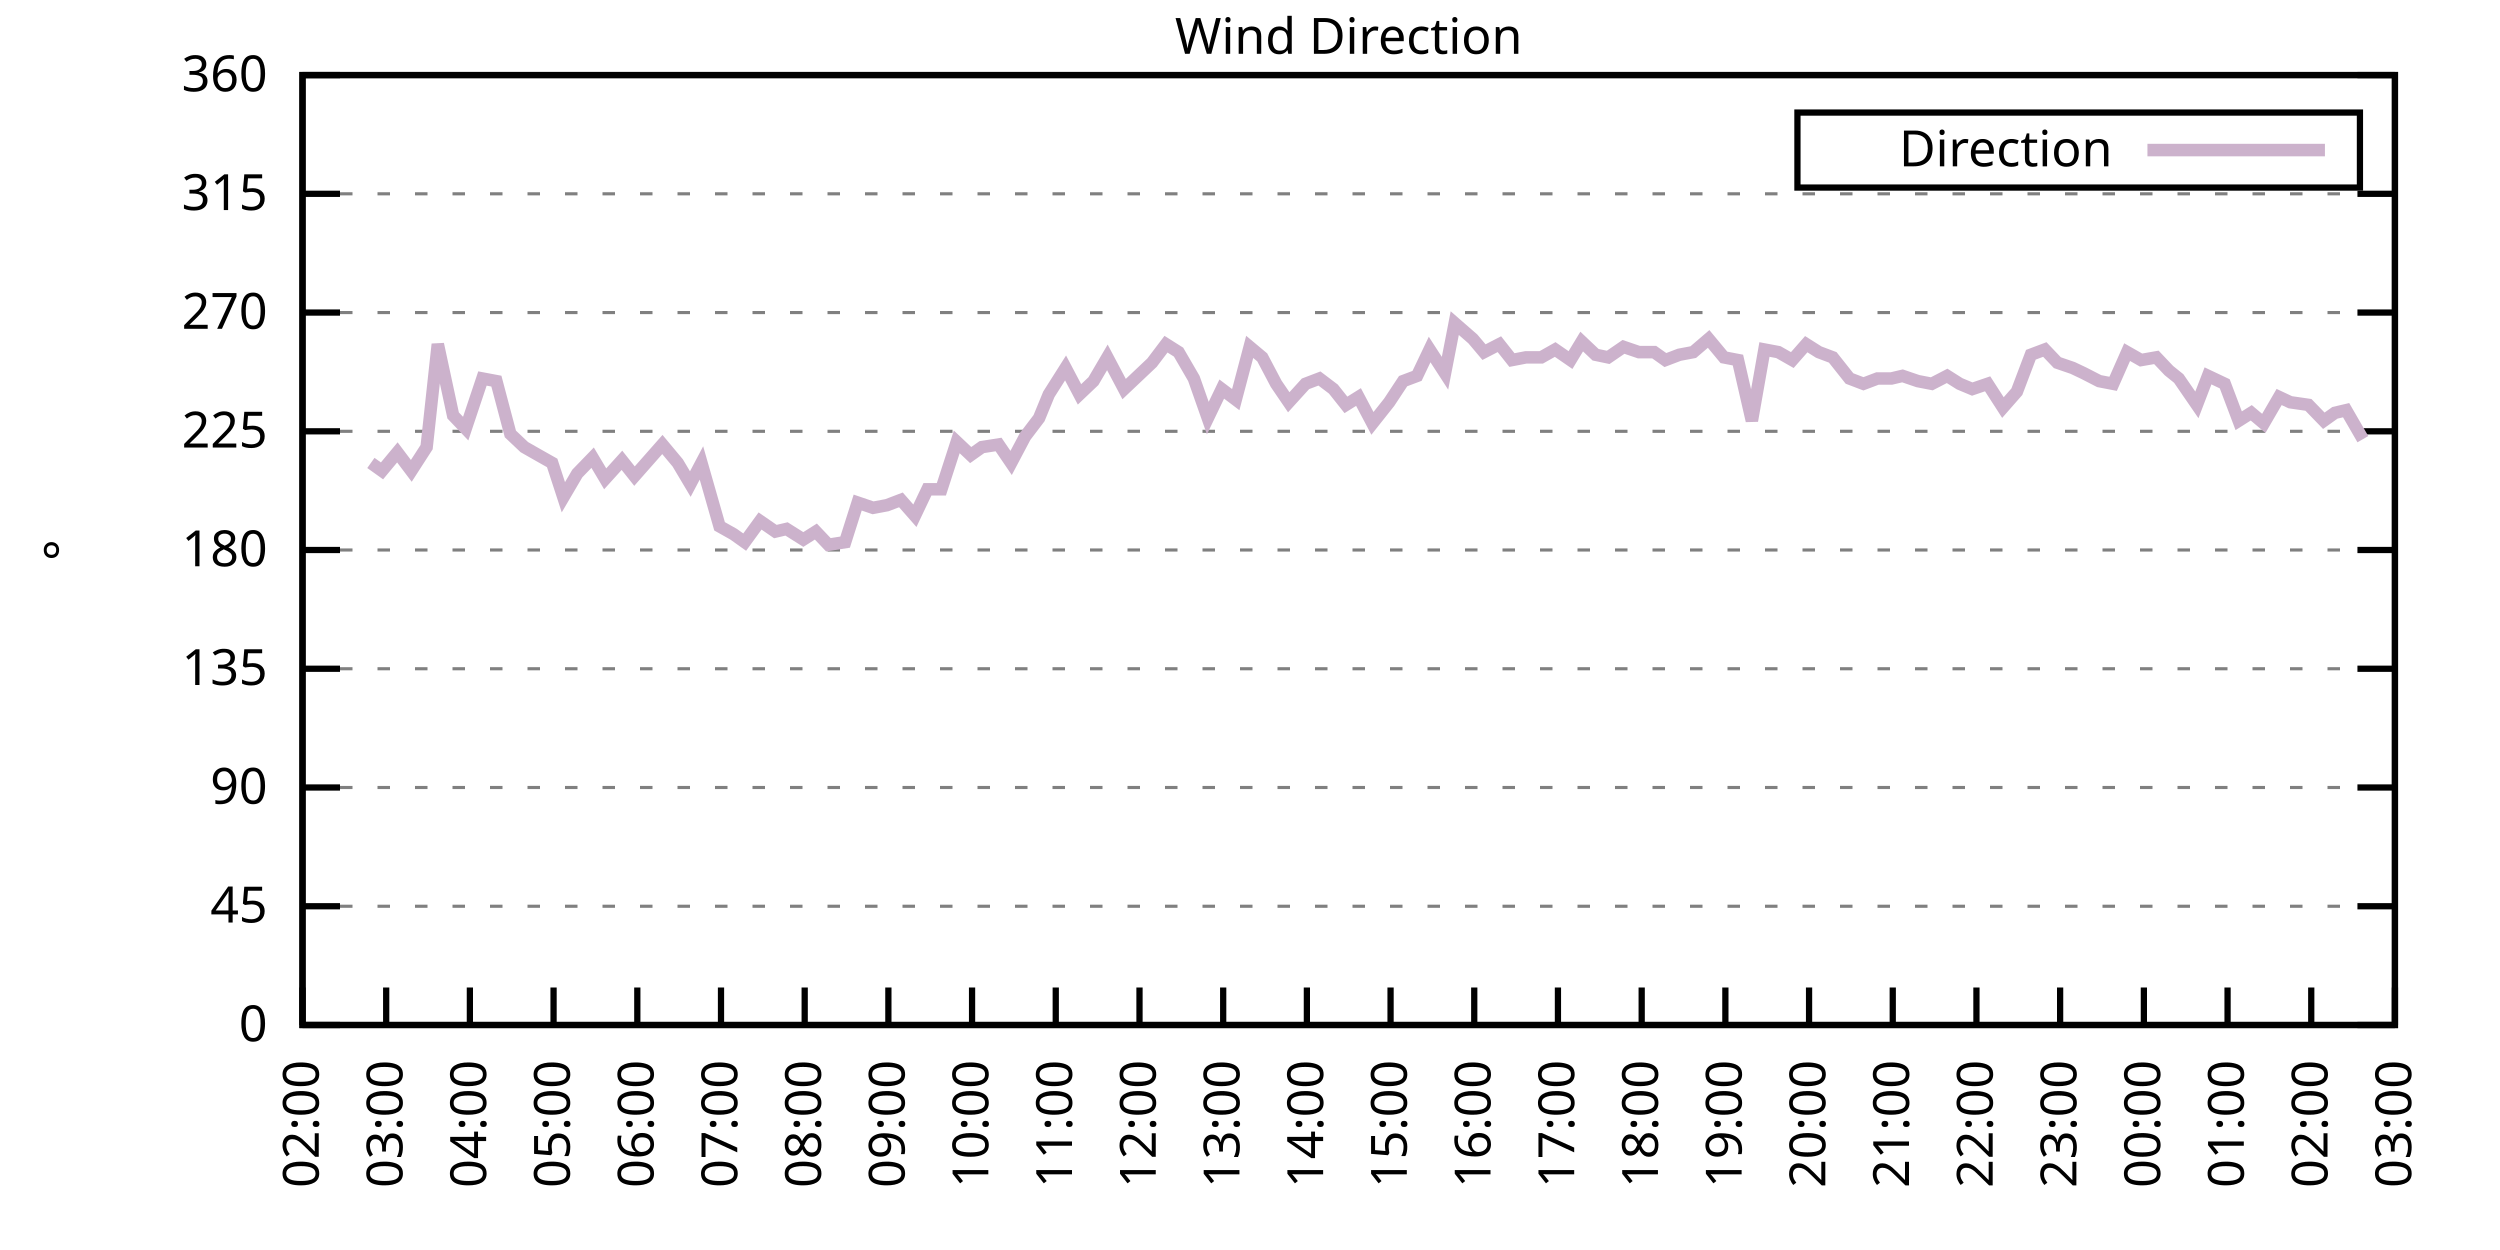
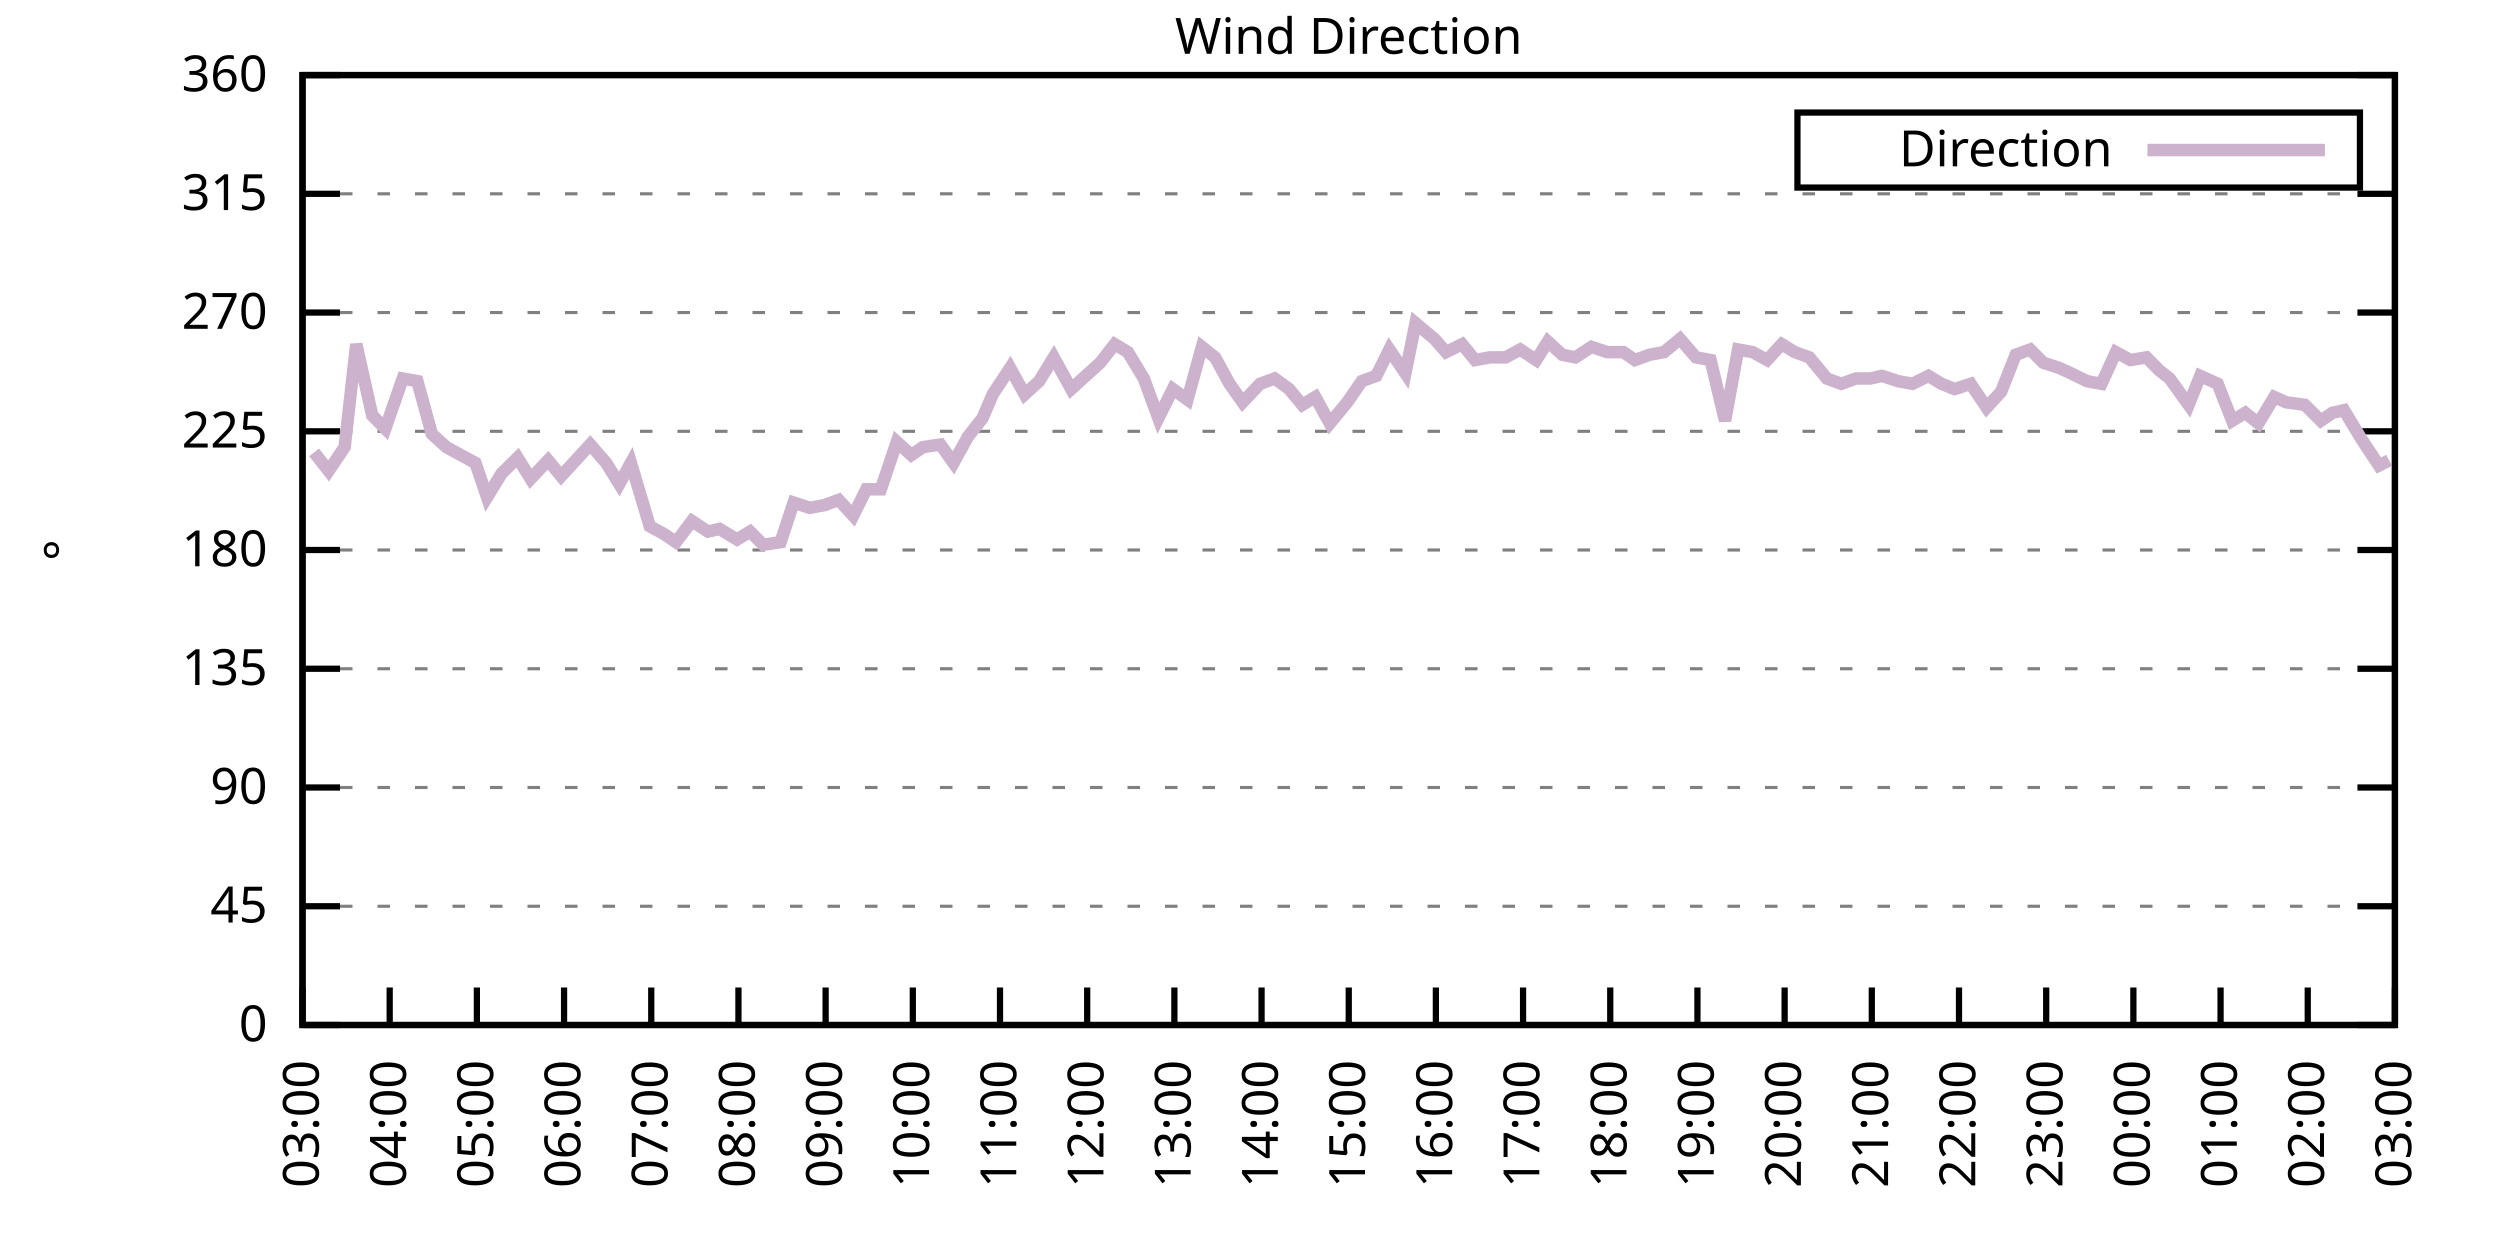
<svg xmlns="http://www.w3.org/2000/svg" xmlns:xlink="http://www.w3.org/1999/xlink" width="400" height="200" viewBox="0 0 400 200">
  <g id="gnuplot_canvas">
    <rect x="0" y="0" width="400" height="200" fill="none" />
    <defs>
      <circle id="gpDot" r="0.5" stroke-width="0.5" stroke="currentColor" />
      <path id="gpPt0" stroke-width="0.333" stroke="currentColor" d="M-1,0 h2 M0,-1 v2" />
      <path id="gpPt1" stroke-width="0.333" stroke="currentColor" d="M-1,-1 L1,1 M1,-1 L-1,1" />
      <path id="gpPt2" stroke-width="0.333" stroke="currentColor" d="M-1,0 L1,0 M0,-1 L0,1 M-1,-1 L1,1 M-1,1 L1,-1" />
      <rect id="gpPt3" stroke-width="0.333" stroke="currentColor" x="-1" y="-1" width="2" height="2" />
      <rect id="gpPt4" stroke-width="0.333" stroke="currentColor" fill="currentColor" x="-1" y="-1" width="2" height="2" />
      <circle id="gpPt5" stroke-width="0.333" stroke="currentColor" cx="0" cy="0" r="1" />
      <use xlink:href="#gpPt5" id="gpPt6" fill="currentColor" stroke="none" />
      <path id="gpPt7" stroke-width="0.333" stroke="currentColor" d="M0,-1.33 L-1.33,0.67 L1.33,0.67 z" />
      <use xlink:href="#gpPt7" id="gpPt8" fill="currentColor" stroke="none" />
      <use xlink:href="#gpPt7" id="gpPt9" stroke="currentColor" transform="rotate(180)" />
      <use xlink:href="#gpPt9" id="gpPt10" fill="currentColor" stroke="none" />
      <use xlink:href="#gpPt3" id="gpPt11" stroke="currentColor" transform="rotate(45)" />
      <use xlink:href="#gpPt11" id="gpPt12" fill="currentColor" stroke="none" />
      <path id="gpPt13" stroke-width="0.333" stroke="currentColor" d="M0,1.330 L1.265,0.411 L0.782,-1.067 L-0.782,-1.076 L-1.265,0.411 z" />
      <use xlink:href="#gpPt13" id="gpPt14" fill="currentColor" stroke="none" />
      <filter id="textbox" filterUnits="objectBoundingBox" x="0" y="0" height="1" width="1">
        <feFlood flood-color="white" flood-opacity="1" result="bgnd" />
        <feComposite in="SourceGraphic" in2="bgnd" operator="atop" />
      </filter>
      <filter id="greybox" filterUnits="objectBoundingBox" x="0" y="0" height="1" width="1">
        <feFlood flood-color="lightgrey" flood-opacity="1" result="grey" />
        <feComposite in="SourceGraphic" in2="grey" operator="atop" />
      </filter>
    </defs>
    <g fill="none" color="white" stroke="currentColor" stroke-width="1.00" stroke-linecap="butt" stroke-linejoin="miter">
</g>
    <g fill="none" color="black" stroke="currentColor" stroke-width="1.00" stroke-linecap="butt" stroke-linejoin="miter">
      <g stroke="none" shape-rendering="crispEdges">
        <polygon fill="rgb(255, 255, 255)" points="48.40,164.00 383.18,164.00 383.18,12.02 48.40,12.02 " />
      </g>
    </g>
    <g fill="none" color="black" stroke="currentColor" stroke-width="1.00" stroke-linecap="butt" stroke-linejoin="miter">
</g>
    <g fill="none" color="black" stroke="black" stroke-width="0.50" stroke-linecap="butt" stroke-linejoin="miter">
</g>
    <g fill="none" color="gray" stroke="currentColor" stroke-width="0.50" stroke-linecap="butt" stroke-linejoin="miter">
      <path stroke="gray" stroke-dasharray="2,4" class="gridline" d="M48.40,164.00 L383.19,164.00  " />
    </g>
    <g fill="none" color="gray" stroke="gray" stroke-width="1.00" stroke-linecap="butt" stroke-linejoin="miter">
</g>
    <g fill="none" color="black" stroke="currentColor" stroke-width="1.00" stroke-linecap="butt" stroke-linejoin="miter">
      <path stroke="black" d="M48.40,164.00 L54.40,164.00 M383.19,164.00 L377.19,164.00  " />
      <g transform="translate(42.80,166.60)" stroke="none" fill="black" font-family="Sans" font-size="8.00" text-anchor="end">
        <text>
          <tspan font-family="Sans"> 0</tspan>
        </text>
      </g>
    </g>
    <g fill="none" color="black" stroke="currentColor" stroke-width="1.00" stroke-linecap="butt" stroke-linejoin="miter">
</g>
    <g fill="none" color="black" stroke="black" stroke-width="0.50" stroke-linecap="butt" stroke-linejoin="miter">
</g>
    <g fill="none" color="gray" stroke="currentColor" stroke-width="0.50" stroke-linecap="butt" stroke-linejoin="miter">
      <path stroke="gray" stroke-dasharray="2,4" class="gridline" d="M48.40,145.00 L383.19,145.00  " />
    </g>
    <g fill="none" color="gray" stroke="gray" stroke-width="1.00" stroke-linecap="butt" stroke-linejoin="miter">
</g>
    <g fill="none" color="black" stroke="currentColor" stroke-width="1.00" stroke-linecap="butt" stroke-linejoin="miter">
      <path stroke="black" d="M48.40,145.00 L54.40,145.00 M383.19,145.00 L377.19,145.00  " />
      <g transform="translate(42.80,147.60)" stroke="none" fill="black" font-family="Sans" font-size="8.00" text-anchor="end">
        <text>
          <tspan font-family="Sans"> 45</tspan>
        </text>
      </g>
    </g>
    <g fill="none" color="black" stroke="currentColor" stroke-width="1.00" stroke-linecap="butt" stroke-linejoin="miter">
</g>
    <g fill="none" color="black" stroke="black" stroke-width="0.50" stroke-linecap="butt" stroke-linejoin="miter">
</g>
    <g fill="none" color="gray" stroke="currentColor" stroke-width="0.50" stroke-linecap="butt" stroke-linejoin="miter">
      <path stroke="gray" stroke-dasharray="2,4" class="gridline" d="M48.40,126.00 L383.19,126.00  " />
    </g>
    <g fill="none" color="gray" stroke="gray" stroke-width="1.00" stroke-linecap="butt" stroke-linejoin="miter">
</g>
    <g fill="none" color="black" stroke="currentColor" stroke-width="1.00" stroke-linecap="butt" stroke-linejoin="miter">
      <path stroke="black" d="M48.40,126.00 L54.40,126.00 M383.19,126.00 L377.19,126.00  " />
      <g transform="translate(42.80,128.60)" stroke="none" fill="black" font-family="Sans" font-size="8.00" text-anchor="end">
        <text>
          <tspan font-family="Sans"> 90</tspan>
        </text>
      </g>
    </g>
    <g fill="none" color="black" stroke="currentColor" stroke-width="1.00" stroke-linecap="butt" stroke-linejoin="miter">
</g>
    <g fill="none" color="black" stroke="black" stroke-width="0.50" stroke-linecap="butt" stroke-linejoin="miter">
</g>
    <g fill="none" color="gray" stroke="currentColor" stroke-width="0.50" stroke-linecap="butt" stroke-linejoin="miter">
      <path stroke="gray" stroke-dasharray="2,4" class="gridline" d="M48.40,107.00 L383.19,107.00  " />
    </g>
    <g fill="none" color="gray" stroke="gray" stroke-width="1.00" stroke-linecap="butt" stroke-linejoin="miter">
</g>
    <g fill="none" color="black" stroke="currentColor" stroke-width="1.00" stroke-linecap="butt" stroke-linejoin="miter">
      <path stroke="black" d="M48.40,107.00 L54.40,107.00 M383.19,107.00 L377.19,107.00  " />
      <g transform="translate(42.80,109.60)" stroke="none" fill="black" font-family="Sans" font-size="8.00" text-anchor="end">
        <text>
          <tspan font-family="Sans"> 135</tspan>
        </text>
      </g>
    </g>
    <g fill="none" color="black" stroke="currentColor" stroke-width="1.00" stroke-linecap="butt" stroke-linejoin="miter">
</g>
    <g fill="none" color="black" stroke="black" stroke-width="0.50" stroke-linecap="butt" stroke-linejoin="miter">
</g>
    <g fill="none" color="gray" stroke="currentColor" stroke-width="0.50" stroke-linecap="butt" stroke-linejoin="miter">
      <path stroke="gray" stroke-dasharray="2,4" class="gridline" d="M48.40,88.00 L383.19,88.00  " />
    </g>
    <g fill="none" color="gray" stroke="gray" stroke-width="1.00" stroke-linecap="butt" stroke-linejoin="miter">
</g>
    <g fill="none" color="black" stroke="currentColor" stroke-width="1.00" stroke-linecap="butt" stroke-linejoin="miter">
      <path stroke="black" d="M48.40,88.00 L54.40,88.00 M383.19,88.00 L377.19,88.00  " />
      <g transform="translate(42.80,90.60)" stroke="none" fill="black" font-family="Sans" font-size="8.00" text-anchor="end">
        <text>
          <tspan font-family="Sans"> 180</tspan>
        </text>
      </g>
    </g>
    <g fill="none" color="black" stroke="currentColor" stroke-width="1.00" stroke-linecap="butt" stroke-linejoin="miter">
</g>
    <g fill="none" color="black" stroke="black" stroke-width="0.50" stroke-linecap="butt" stroke-linejoin="miter">
</g>
    <g fill="none" color="gray" stroke="currentColor" stroke-width="0.50" stroke-linecap="butt" stroke-linejoin="miter">
      <path stroke="gray" stroke-dasharray="2,4" class="gridline" d="M48.40,69.01 L383.19,69.01  " />
    </g>
    <g fill="none" color="gray" stroke="gray" stroke-width="1.00" stroke-linecap="butt" stroke-linejoin="miter">
</g>
    <g fill="none" color="black" stroke="currentColor" stroke-width="1.00" stroke-linecap="butt" stroke-linejoin="miter">
      <path stroke="black" d="M48.40,69.01 L54.40,69.01 M383.19,69.01 L377.19,69.01  " />
      <g transform="translate(42.80,71.61)" stroke="none" fill="black" font-family="Sans" font-size="8.00" text-anchor="end">
        <text>
          <tspan font-family="Sans"> 225</tspan>
        </text>
      </g>
    </g>
    <g fill="none" color="black" stroke="currentColor" stroke-width="1.00" stroke-linecap="butt" stroke-linejoin="miter">
</g>
    <g fill="none" color="black" stroke="black" stroke-width="0.50" stroke-linecap="butt" stroke-linejoin="miter">
</g>
    <g fill="none" color="gray" stroke="currentColor" stroke-width="0.50" stroke-linecap="butt" stroke-linejoin="miter">
      <path stroke="gray" stroke-dasharray="2,4" class="gridline" d="M48.40,50.01 L383.19,50.01  " />
    </g>
    <g fill="none" color="gray" stroke="gray" stroke-width="1.00" stroke-linecap="butt" stroke-linejoin="miter">
</g>
    <g fill="none" color="black" stroke="currentColor" stroke-width="1.00" stroke-linecap="butt" stroke-linejoin="miter">
      <path stroke="black" d="M48.40,50.01 L54.40,50.01 M383.19,50.01 L377.19,50.01  " />
      <g transform="translate(42.80,52.61)" stroke="none" fill="black" font-family="Sans" font-size="8.00" text-anchor="end">
        <text>
          <tspan font-family="Sans"> 270</tspan>
        </text>
      </g>
    </g>
    <g fill="none" color="black" stroke="currentColor" stroke-width="1.00" stroke-linecap="butt" stroke-linejoin="miter">
</g>
    <g fill="none" color="black" stroke="black" stroke-width="0.50" stroke-linecap="butt" stroke-linejoin="miter">
</g>
    <g fill="none" color="gray" stroke="currentColor" stroke-width="0.50" stroke-linecap="butt" stroke-linejoin="miter">
      <path stroke="gray" stroke-dasharray="2,4" class="gridline" d="M48.40,31.01 L383.19,31.01  " />
    </g>
    <g fill="none" color="gray" stroke="gray" stroke-width="1.00" stroke-linecap="butt" stroke-linejoin="miter">
</g>
    <g fill="none" color="black" stroke="currentColor" stroke-width="1.00" stroke-linecap="butt" stroke-linejoin="miter">
      <path stroke="black" d="M48.40,31.01 L54.40,31.01 M383.19,31.01 L377.19,31.01  " />
      <g transform="translate(42.80,33.61)" stroke="none" fill="black" font-family="Sans" font-size="8.00" text-anchor="end">
        <text>
          <tspan font-family="Sans"> 315</tspan>
        </text>
      </g>
    </g>
    <g fill="none" color="black" stroke="currentColor" stroke-width="1.00" stroke-linecap="butt" stroke-linejoin="miter">
</g>
    <g fill="none" color="black" stroke="black" stroke-width="0.50" stroke-linecap="butt" stroke-linejoin="miter">
</g>
    <g fill="none" color="gray" stroke="currentColor" stroke-width="0.50" stroke-linecap="butt" stroke-linejoin="miter">
      <path stroke="gray" stroke-dasharray="2,4" class="gridline" d="M48.40,12.01 L383.19,12.01  " />
    </g>
    <g fill="none" color="gray" stroke="gray" stroke-width="1.00" stroke-linecap="butt" stroke-linejoin="miter">
</g>
    <g fill="none" color="black" stroke="currentColor" stroke-width="1.00" stroke-linecap="butt" stroke-linejoin="miter">
      <path stroke="black" d="M48.40,12.01 L54.40,12.01 M383.19,12.01 L377.19,12.01  " />
      <g transform="translate(42.80,14.61)" stroke="none" fill="black" font-family="Sans" font-size="8.00" text-anchor="end">
        <text>
          <tspan font-family="Sans"> 360</tspan>
        </text>
      </g>
    </g>
    <g fill="none" color="black" stroke="currentColor" stroke-width="1.00" stroke-linecap="butt" stroke-linejoin="miter">
      <path stroke="black" d="M48.40,164.00 L48.40,158.00  " />
      <g transform="translate(51.00,169.60) rotate(270.00)" stroke="none" fill="black" font-family="Sans" font-size="8.00" text-anchor="end">
        <text>
-           <tspan font-family="Sans">02:00</tspan>
-         </text>
-       </g>
-     </g>
-     <g fill="none" color="black" stroke="currentColor" stroke-width="1.00" stroke-linecap="butt" stroke-linejoin="miter">
-       <path stroke="black" d="M61.79,164.00 L61.79,158.00  " />
-       <g transform="translate(64.39,169.60) rotate(270.00)" stroke="none" fill="black" font-family="Sans" font-size="8.00" text-anchor="end">
-         <text>
          <tspan font-family="Sans">03:00</tspan>
        </text>
      </g>
    </g>
    <g fill="none" color="black" stroke="currentColor" stroke-width="1.00" stroke-linecap="butt" stroke-linejoin="miter">
-       <path stroke="black" d="M75.18,164.00 L75.18,158.00  " />
-       <g transform="translate(77.78,169.60) rotate(270.00)" stroke="none" fill="black" font-family="Sans" font-size="8.00" text-anchor="end">
+       <path stroke="black" d="M62.35,164.00 L62.35,158.00  " />
+       <g transform="translate(64.95,169.60) rotate(270.00)" stroke="none" fill="black" font-family="Sans" font-size="8.00" text-anchor="end">
        <text>
          <tspan font-family="Sans">04:00</tspan>
        </text>
      </g>
    </g>
    <g fill="none" color="black" stroke="currentColor" stroke-width="1.00" stroke-linecap="butt" stroke-linejoin="miter">
-       <path stroke="black" d="M88.57,164.00 L88.57,158.00  " />
-       <g transform="translate(91.17,169.60) rotate(270.00)" stroke="none" fill="black" font-family="Sans" font-size="8.00" text-anchor="end">
+       <path stroke="black" d="M76.30,164.00 L76.30,158.00  " />
+       <g transform="translate(78.90,169.60) rotate(270.00)" stroke="none" fill="black" font-family="Sans" font-size="8.00" text-anchor="end">
        <text>
          <tspan font-family="Sans">05:00</tspan>
        </text>
      </g>
    </g>
    <g fill="none" color="black" stroke="currentColor" stroke-width="1.00" stroke-linecap="butt" stroke-linejoin="miter">
-       <path stroke="black" d="M101.97,164.00 L101.97,158.00  " />
-       <g transform="translate(104.57,169.60) rotate(270.00)" stroke="none" fill="black" font-family="Sans" font-size="8.00" text-anchor="end">
+       <path stroke="black" d="M90.25,164.00 L90.25,158.00  " />
+       <g transform="translate(92.85,169.60) rotate(270.00)" stroke="none" fill="black" font-family="Sans" font-size="8.00" text-anchor="end">
        <text>
          <tspan font-family="Sans">06:00</tspan>
        </text>
      </g>
    </g>
    <g fill="none" color="black" stroke="currentColor" stroke-width="1.00" stroke-linecap="butt" stroke-linejoin="miter">
-       <path stroke="black" d="M115.36,164.00 L115.36,158.00  " />
-       <g transform="translate(117.96,169.60) rotate(270.00)" stroke="none" fill="black" font-family="Sans" font-size="8.00" text-anchor="end">
+       <path stroke="black" d="M104.20,164.00 L104.20,158.00  " />
+       <g transform="translate(106.80,169.60) rotate(270.00)" stroke="none" fill="black" font-family="Sans" font-size="8.00" text-anchor="end">
        <text>
          <tspan font-family="Sans">07:00</tspan>
        </text>
      </g>
    </g>
    <g fill="none" color="black" stroke="currentColor" stroke-width="1.00" stroke-linecap="butt" stroke-linejoin="miter">
-       <path stroke="black" d="M128.75,164.00 L128.75,158.00  " />
-       <g transform="translate(131.35,169.60) rotate(270.00)" stroke="none" fill="black" font-family="Sans" font-size="8.00" text-anchor="end">
+       <path stroke="black" d="M118.15,164.00 L118.15,158.00  " />
+       <g transform="translate(120.75,169.60) rotate(270.00)" stroke="none" fill="black" font-family="Sans" font-size="8.00" text-anchor="end">
        <text>
          <tspan font-family="Sans">08:00</tspan>
        </text>
      </g>
    </g>
    <g fill="none" color="black" stroke="currentColor" stroke-width="1.00" stroke-linecap="butt" stroke-linejoin="miter">
-       <path stroke="black" d="M142.14,164.00 L142.14,158.00  " />
-       <g transform="translate(144.74,169.60) rotate(270.00)" stroke="none" fill="black" font-family="Sans" font-size="8.00" text-anchor="end">
+       <path stroke="black" d="M132.10,164.00 L132.10,158.00  " />
+       <g transform="translate(134.70,169.60) rotate(270.00)" stroke="none" fill="black" font-family="Sans" font-size="8.00" text-anchor="end">
        <text>
          <tspan font-family="Sans">09:00</tspan>
        </text>
      </g>
    </g>
    <g fill="none" color="black" stroke="currentColor" stroke-width="1.00" stroke-linecap="butt" stroke-linejoin="miter">
-       <path stroke="black" d="M155.53,164.00 L155.53,158.00  " />
-       <g transform="translate(158.13,169.60) rotate(270.00)" stroke="none" fill="black" font-family="Sans" font-size="8.00" text-anchor="end">
+       <path stroke="black" d="M146.05,164.00 L146.05,158.00  " />
+       <g transform="translate(148.65,169.60) rotate(270.00)" stroke="none" fill="black" font-family="Sans" font-size="8.00" text-anchor="end">
        <text>
          <tspan font-family="Sans">10:00</tspan>
        </text>
      </g>
    </g>
    <g fill="none" color="black" stroke="currentColor" stroke-width="1.00" stroke-linecap="butt" stroke-linejoin="miter">
-       <path stroke="black" d="M168.92,164.00 L168.92,158.00  " />
-       <g transform="translate(171.52,169.60) rotate(270.00)" stroke="none" fill="black" font-family="Sans" font-size="8.00" text-anchor="end">
+       <path stroke="black" d="M160.00,164.00 L160.00,158.00  " />
+       <g transform="translate(162.60,169.60) rotate(270.00)" stroke="none" fill="black" font-family="Sans" font-size="8.00" text-anchor="end">
        <text>
          <tspan font-family="Sans">11:00</tspan>
        </text>
      </g>
    </g>
    <g fill="none" color="black" stroke="currentColor" stroke-width="1.00" stroke-linecap="butt" stroke-linejoin="miter">
-       <path stroke="black" d="M182.32,164.00 L182.32,158.00  " />
-       <g transform="translate(184.92,169.60) rotate(270.00)" stroke="none" fill="black" font-family="Sans" font-size="8.00" text-anchor="end">
+       <path stroke="black" d="M173.95,164.00 L173.95,158.00  " />
+       <g transform="translate(176.55,169.60) rotate(270.00)" stroke="none" fill="black" font-family="Sans" font-size="8.00" text-anchor="end">
        <text>
          <tspan font-family="Sans">12:00</tspan>
        </text>
      </g>
    </g>
    <g fill="none" color="black" stroke="currentColor" stroke-width="1.00" stroke-linecap="butt" stroke-linejoin="miter">
-       <path stroke="black" d="M195.71,164.00 L195.71,158.00  " />
-       <g transform="translate(198.31,169.60) rotate(270.00)" stroke="none" fill="black" font-family="Sans" font-size="8.00" text-anchor="end">
+       <path stroke="black" d="M187.90,164.00 L187.90,158.00  " />
+       <g transform="translate(190.50,169.60) rotate(270.00)" stroke="none" fill="black" font-family="Sans" font-size="8.00" text-anchor="end">
        <text>
          <tspan font-family="Sans">13:00</tspan>
        </text>
      </g>
    </g>
    <g fill="none" color="black" stroke="currentColor" stroke-width="1.00" stroke-linecap="butt" stroke-linejoin="miter">
-       <path stroke="black" d="M209.10,164.00 L209.10,158.00  " />
-       <g transform="translate(211.70,169.60) rotate(270.00)" stroke="none" fill="black" font-family="Sans" font-size="8.00" text-anchor="end">
+       <path stroke="black" d="M201.85,164.00 L201.85,158.00  " />
+       <g transform="translate(204.45,169.60) rotate(270.00)" stroke="none" fill="black" font-family="Sans" font-size="8.00" text-anchor="end">
        <text>
          <tspan font-family="Sans">14:00</tspan>
        </text>
      </g>
    </g>
    <g fill="none" color="black" stroke="currentColor" stroke-width="1.00" stroke-linecap="butt" stroke-linejoin="miter">
-       <path stroke="black" d="M222.49,164.00 L222.49,158.00  " />
-       <g transform="translate(225.09,169.60) rotate(270.00)" stroke="none" fill="black" font-family="Sans" font-size="8.00" text-anchor="end">
+       <path stroke="black" d="M215.80,164.00 L215.80,158.00  " />
+       <g transform="translate(218.40,169.60) rotate(270.00)" stroke="none" fill="black" font-family="Sans" font-size="8.00" text-anchor="end">
        <text>
          <tspan font-family="Sans">15:00</tspan>
        </text>
      </g>
    </g>
    <g fill="none" color="black" stroke="currentColor" stroke-width="1.00" stroke-linecap="butt" stroke-linejoin="miter">
-       <path stroke="black" d="M235.88,164.00 L235.88,158.00  " />
-       <g transform="translate(238.48,169.60) rotate(270.00)" stroke="none" fill="black" font-family="Sans" font-size="8.00" text-anchor="end">
+       <path stroke="black" d="M229.74,164.00 L229.74,158.00  " />
+       <g transform="translate(232.34,169.60) rotate(270.00)" stroke="none" fill="black" font-family="Sans" font-size="8.00" text-anchor="end">
        <text>
          <tspan font-family="Sans">16:00</tspan>
        </text>
      </g>
    </g>
    <g fill="none" color="black" stroke="currentColor" stroke-width="1.00" stroke-linecap="butt" stroke-linejoin="miter">
-       <path stroke="black" d="M249.27,164.00 L249.27,158.00  " />
-       <g transform="translate(251.87,169.60) rotate(270.00)" stroke="none" fill="black" font-family="Sans" font-size="8.00" text-anchor="end">
+       <path stroke="black" d="M243.69,164.00 L243.69,158.00  " />
+       <g transform="translate(246.29,169.60) rotate(270.00)" stroke="none" fill="black" font-family="Sans" font-size="8.00" text-anchor="end">
        <text>
          <tspan font-family="Sans">17:00</tspan>
        </text>
      </g>
    </g>
    <g fill="none" color="black" stroke="currentColor" stroke-width="1.00" stroke-linecap="butt" stroke-linejoin="miter">
-       <path stroke="black" d="M262.67,164.00 L262.67,158.00  " />
-       <g transform="translate(265.27,169.60) rotate(270.00)" stroke="none" fill="black" font-family="Sans" font-size="8.00" text-anchor="end">
+       <path stroke="black" d="M257.64,164.00 L257.64,158.00  " />
+       <g transform="translate(260.24,169.60) rotate(270.00)" stroke="none" fill="black" font-family="Sans" font-size="8.00" text-anchor="end">
        <text>
          <tspan font-family="Sans">18:00</tspan>
        </text>
      </g>
    </g>
    <g fill="none" color="black" stroke="currentColor" stroke-width="1.00" stroke-linecap="butt" stroke-linejoin="miter">
-       <path stroke="black" d="M276.06,164.00 L276.06,158.00  " />
-       <g transform="translate(278.66,169.60) rotate(270.00)" stroke="none" fill="black" font-family="Sans" font-size="8.00" text-anchor="end">
+       <path stroke="black" d="M271.59,164.00 L271.59,158.00  " />
+       <g transform="translate(274.19,169.60) rotate(270.00)" stroke="none" fill="black" font-family="Sans" font-size="8.00" text-anchor="end">
        <text>
          <tspan font-family="Sans">19:00</tspan>
        </text>
      </g>
    </g>
    <g fill="none" color="black" stroke="currentColor" stroke-width="1.00" stroke-linecap="butt" stroke-linejoin="miter">
-       <path stroke="black" d="M289.45,164.00 L289.45,158.00  " />
-       <g transform="translate(292.05,169.60) rotate(270.00)" stroke="none" fill="black" font-family="Sans" font-size="8.00" text-anchor="end">
+       <path stroke="black" d="M285.54,164.00 L285.54,158.00  " />
+       <g transform="translate(288.14,169.60) rotate(270.00)" stroke="none" fill="black" font-family="Sans" font-size="8.00" text-anchor="end">
        <text>
          <tspan font-family="Sans">20:00</tspan>
        </text>
      </g>
    </g>
    <g fill="none" color="black" stroke="currentColor" stroke-width="1.00" stroke-linecap="butt" stroke-linejoin="miter">
-       <path stroke="black" d="M302.84,164.00 L302.84,158.00  " />
-       <g transform="translate(305.44,169.60) rotate(270.00)" stroke="none" fill="black" font-family="Sans" font-size="8.00" text-anchor="end">
+       <path stroke="black" d="M299.49,164.00 L299.49,158.00  " />
+       <g transform="translate(302.09,169.60) rotate(270.00)" stroke="none" fill="black" font-family="Sans" font-size="8.00" text-anchor="end">
        <text>
          <tspan font-family="Sans">21:00</tspan>
        </text>
      </g>
    </g>
    <g fill="none" color="black" stroke="currentColor" stroke-width="1.00" stroke-linecap="butt" stroke-linejoin="miter">
-       <path stroke="black" d="M316.23,164.00 L316.23,158.00  " />
-       <g transform="translate(318.83,169.60) rotate(270.00)" stroke="none" fill="black" font-family="Sans" font-size="8.00" text-anchor="end">
+       <path stroke="black" d="M313.44,164.00 L313.44,158.00  " />
+       <g transform="translate(316.04,169.60) rotate(270.00)" stroke="none" fill="black" font-family="Sans" font-size="8.00" text-anchor="end">
        <text>
          <tspan font-family="Sans">22:00</tspan>
        </text>
      </g>
    </g>
    <g fill="none" color="black" stroke="currentColor" stroke-width="1.00" stroke-linecap="butt" stroke-linejoin="miter">
-       <path stroke="black" d="M329.62,164.00 L329.62,158.00  " />
-       <g transform="translate(332.22,169.60) rotate(270.00)" stroke="none" fill="black" font-family="Sans" font-size="8.00" text-anchor="end">
+       <path stroke="black" d="M327.39,164.00 L327.39,158.00  " />
+       <g transform="translate(329.99,169.60) rotate(270.00)" stroke="none" fill="black" font-family="Sans" font-size="8.00" text-anchor="end">
        <text>
          <tspan font-family="Sans">23:00</tspan>
        </text>
      </g>
    </g>
    <g fill="none" color="black" stroke="currentColor" stroke-width="1.00" stroke-linecap="butt" stroke-linejoin="miter">
-       <path stroke="black" d="M343.02,164.00 L343.02,158.00  " />
-       <g transform="translate(345.62,169.60) rotate(270.00)" stroke="none" fill="black" font-family="Sans" font-size="8.00" text-anchor="end">
+       <path stroke="black" d="M341.34,164.00 L341.34,158.00  " />
+       <g transform="translate(343.94,169.60) rotate(270.00)" stroke="none" fill="black" font-family="Sans" font-size="8.00" text-anchor="end">
        <text>
          <tspan font-family="Sans">00:00</tspan>
        </text>
      </g>
    </g>
    <g fill="none" color="black" stroke="currentColor" stroke-width="1.00" stroke-linecap="butt" stroke-linejoin="miter">
-       <path stroke="black" d="M356.41,164.00 L356.41,158.00  " />
-       <g transform="translate(359.01,169.60) rotate(270.00)" stroke="none" fill="black" font-family="Sans" font-size="8.00" text-anchor="end">
+       <path stroke="black" d="M355.29,164.00 L355.29,158.00  " />
+       <g transform="translate(357.89,169.60) rotate(270.00)" stroke="none" fill="black" font-family="Sans" font-size="8.00" text-anchor="end">
        <text>
          <tspan font-family="Sans">01:00</tspan>
        </text>
      </g>
    </g>
    <g fill="none" color="black" stroke="currentColor" stroke-width="1.00" stroke-linecap="butt" stroke-linejoin="miter">
-       <path stroke="black" d="M369.80,164.00 L369.80,158.00  " />
-       <g transform="translate(372.40,169.60) rotate(270.00)" stroke="none" fill="black" font-family="Sans" font-size="8.00" text-anchor="end">
+       <path stroke="black" d="M369.24,164.00 L369.24,158.00  " />
+       <g transform="translate(371.84,169.60) rotate(270.00)" stroke="none" fill="black" font-family="Sans" font-size="8.00" text-anchor="end">
        <text>
          <tspan font-family="Sans">02:00</tspan>
        </text>
      </g>
    </g>
    <g fill="none" color="black" stroke="currentColor" stroke-width="1.00" stroke-linecap="butt" stroke-linejoin="miter">
      <path stroke="black" d="M383.19,164.00 L383.19,158.00  " />
      <g transform="translate(385.79,169.60) rotate(270.00)" stroke="none" fill="black" font-family="Sans" font-size="8.00" text-anchor="end">
        <text>
          <tspan font-family="Sans">03:00</tspan>
        </text>
      </g>
    </g>
    <g fill="none" color="black" stroke="currentColor" stroke-width="1.00" stroke-linecap="butt" stroke-linejoin="miter">
</g>
    <g fill="none" color="black" stroke="currentColor" stroke-width="1.00" stroke-linecap="butt" stroke-linejoin="miter">
      <path stroke="black" d="M48.40,12.01 L48.40,164.00 L383.19,164.00 L383.19,12.01 L48.40,12.01 Z  " />
    </g>
    <g fill="none" color="black" stroke="currentColor" stroke-width="1.00" stroke-linecap="butt" stroke-linejoin="miter">
</g>
    <g fill="none" color="black" stroke="currentColor" stroke-width="1.00" stroke-linecap="butt" stroke-linejoin="miter">
      <path stroke="black" d="M287.59,30.01 L287.59,18.01 L377.59,18.01 L377.59,30.01 L287.59,30.01 Z  " />
    </g>
    <g id="Wind_direction_plot_1">
      <g fill="none" color="white" stroke="black" stroke-width="2.00" stroke-linecap="butt" stroke-linejoin="miter">
</g>
      <g fill="none" color="black" stroke="currentColor" stroke-width="2.00" stroke-linecap="butt" stroke-linejoin="miter">
        <g transform="translate(337.99,26.61)" stroke="none" fill="black" font-family="Sans" font-size="8.00" text-anchor="end">
          <text>
            <tspan font-family="Sans">Direction</tspan>
          </text>
        </g>
      </g>
      <g fill="none" color="black" stroke="currentColor" stroke-width="2.00" stroke-linecap="butt" stroke-linejoin="miter">
-         <path stroke="rgb(204, 178, 204)" d="M343.59,24.01 L371.99,24.01 M59.34,74.07 L61.12,75.34 L63.58,72.38 L65.81,75.34 L68.26,71.54 L70.05,55.07   L72.50,66.47 L74.51,68.58 L77.19,60.56 L79.42,60.98 L81.66,69.43 L83.89,71.54 L86.12,72.81 L88.35,74.07   L90.14,79.56 L92.37,75.76 L94.82,73.23 L96.83,76.61 L99.51,73.65 L101.52,76.18 L103.75,73.65 L105.98,71.12   L108.44,74.07 L110.45,77.45 L112.23,74.07 L115.13,84.21 L117.37,85.47 L119.15,86.74 L121.61,83.36 L124.06,85.05   L125.85,84.63 L128.53,86.32 L130.54,85.05 L132.54,87.16 L135.22,86.74 L137.23,80.41 L139.69,81.25 L141.92,80.83   L144.15,79.98 L146.38,82.52 L148.39,78.29 L150.62,78.29 L153.08,70.70 L155.31,72.81 L157.10,71.54 L159.77,71.12   L161.78,74.07 L164.01,69.85 L166.25,66.90 L167.81,63.10 L170.49,58.87 L172.72,63.10 L174.95,60.98 L177.18,57.18   L179.86,62.25 L184.32,58.03 L186.56,55.07 L188.57,56.34 L191.02,60.56 L193.25,66.90 L195.48,62.25 L197.72,63.94   L199.95,55.50 L201.96,57.18 L204.19,61.41 L206.20,64.36 L208.88,61.41 L211.11,60.56 L213.34,62.25 L215.35,64.78   L217.36,63.52 L219.59,67.74 L222.27,64.36 L224.50,60.98 L226.73,60.14 L228.74,55.92 L231.20,59.72 L232.76,51.70   L235.66,54.23 L237.44,56.34 L239.90,55.07 L241.91,57.61 L244.14,57.18 L246.60,57.18 L248.83,55.92 L251.28,57.61   L253.07,54.65 L255.30,56.76 L257.31,57.18 L259.76,55.50 L262.22,56.34 L264.67,56.34 L266.46,57.61 L268.69,56.76   L270.92,56.34 L273.38,54.23 L275.83,57.18 L278.07,57.61 L280.30,67.32 L282.31,55.92 L284.54,56.34 L286.77,57.61   L289.00,55.07 L291.01,56.34 L293.24,57.18 L295.92,60.56 L298.15,61.41 L300.39,60.56 L302.62,60.56 L304.40,60.14   L306.86,60.98 L309.09,61.41 L311.54,60.14 L313.55,61.41 L315.56,62.25 L318.02,61.41 L320.47,65.21 L322.70,62.67   L324.94,56.76 L327.17,55.92 L329.18,58.03 L331.63,58.87 L333.42,59.72 L335.87,60.98 L338.10,61.41 L340.34,56.34   L342.57,57.61 L345.02,57.18 L347.03,59.30 L348.60,60.56 L351.50,64.78 L353.28,60.14 L355.96,61.41 L358.19,67.32   L360.20,66.05 L362.21,67.74 L364.66,63.52 L366.45,64.36 L369.35,64.78 L371.81,67.32 L373.59,66.05 L375.38,65.63   L378.06,70.27  " />
+         <path stroke="rgb(204, 178, 204)" d="M343.59,24.01 L371.99,24.01 M50.26,72.38 L52.58,75.34 L55.14,71.54 L57.00,55.07 L59.56,66.47 L61.65,68.58   L64.44,60.56 L66.77,60.98 L69.09,69.43 L71.42,71.54 L73.74,72.81 L76.07,74.07 L77.93,79.56 L80.25,75.76   L82.81,73.23 L84.90,76.61 L87.69,73.65 L89.78,76.18 L92.11,73.65 L94.43,71.12 L96.99,74.07 L99.08,77.45   L100.94,74.07 L103.97,84.21 L106.29,85.47 L108.15,86.74 L110.71,83.36 L113.27,85.05 L115.13,84.63 L117.92,86.32   L120.01,85.05 L122.10,87.16 L124.89,86.74 L126.98,80.41 L129.54,81.25 L131.87,80.83 L134.19,79.98 L136.51,82.52   L138.61,78.29 L140.93,78.29 L143.49,70.70 L145.81,72.81 L147.67,71.54 L150.46,71.12 L152.56,74.07 L154.88,69.85   L157.21,66.90 L158.83,63.10 L161.62,58.87 L163.95,63.10 L166.27,60.98 L168.60,57.18 L171.39,62.25 L176.04,58.03   L178.36,55.07 L180.46,56.34 L183.01,60.56 L185.34,66.90 L187.66,62.25 L189.99,63.94 L192.31,55.50 L194.41,57.18   L196.73,61.41 L198.82,64.36 L201.61,61.41 L203.94,60.56 L206.26,62.25 L208.36,64.78 L210.45,63.52 L212.77,67.74   L215.56,64.36 L217.89,60.98 L220.21,60.14 L222.30,55.92 L224.86,59.72 L226.49,51.70 L229.51,54.23 L231.37,56.34   L233.93,55.07 L236.02,57.61 L238.35,57.18 L240.90,57.18 L243.23,55.92 L245.79,57.61 L247.65,54.65 L249.97,56.76   L252.06,57.18 L254.62,55.50 L257.18,56.34 L259.74,56.34 L261.60,57.61 L263.92,56.76 L266.25,56.34 L268.80,54.23   L271.36,57.18 L273.69,57.61 L276.01,67.32 L278.10,55.92 L280.43,56.34 L282.75,57.61 L285.08,55.07 L287.17,56.34   L289.50,57.18 L292.29,60.56 L294.61,61.41 L296.94,60.56 L299.26,60.56 L301.12,60.14 L303.68,60.98 L306.00,61.41   L308.56,60.14 L310.65,61.41 L312.74,62.25 L315.30,61.41 L317.86,65.21 L320.18,62.67 L322.51,56.76 L324.83,55.92   L326.93,58.03 L329.48,58.87 L331.34,59.72 L333.90,60.98 L336.23,61.41 L338.55,56.34 L340.88,57.61 L343.43,57.18   L345.53,59.30 L347.15,60.56 L350.18,64.78 L352.04,60.14 L354.83,61.41 L357.15,67.32 L359.24,66.05 L361.34,67.74   L363.89,63.52 L365.75,64.36 L368.78,64.78 L371.33,67.32 L373.19,66.05 L375.05,65.63 L377.84,70.27 L380.63,74.49   L382.26,73.65  " />
      </g>
    </g>
    <g fill="none" color="black" stroke="currentColor" stroke-width="2.00" stroke-linecap="butt" stroke-linejoin="miter">
</g>
    <g fill="none" color="black" stroke="black" stroke-width="1.00" stroke-linecap="butt" stroke-linejoin="miter">
</g>
    <g fill="none" color="black" stroke="currentColor" stroke-width="1.00" stroke-linecap="butt" stroke-linejoin="miter">
      <path stroke="black" d="M48.40,12.01 L48.40,164.00 L383.19,164.00 L383.19,12.01 L48.40,12.01 Z  " />
      <g transform="translate(12.80,88.01) rotate(270.00)" stroke="none" fill="black" font-family="Sans" font-size="8.00" text-anchor="middle">
        <text>
          <tspan font-family="Sans">°</tspan>
        </text>
      </g>
    </g>
    <g fill="none" color="black" stroke="currentColor" stroke-width="1.00" stroke-linecap="butt" stroke-linejoin="miter">
</g>
    <g fill="none" color="black" stroke="currentColor" stroke-width="1.00" stroke-linecap="butt" stroke-linejoin="miter">
      <g transform="translate(215.79,8.61)" stroke="none" fill="black" font-family="Sans" font-size="8.00" text-anchor="middle">
        <text>
          <tspan font-family="Sans">Wind Direction</tspan>
        </text>
      </g>
    </g>
    <g fill="none" color="black" stroke="currentColor" stroke-width="1.00" stroke-linecap="butt" stroke-linejoin="miter">
</g>
  </g>
</svg>
